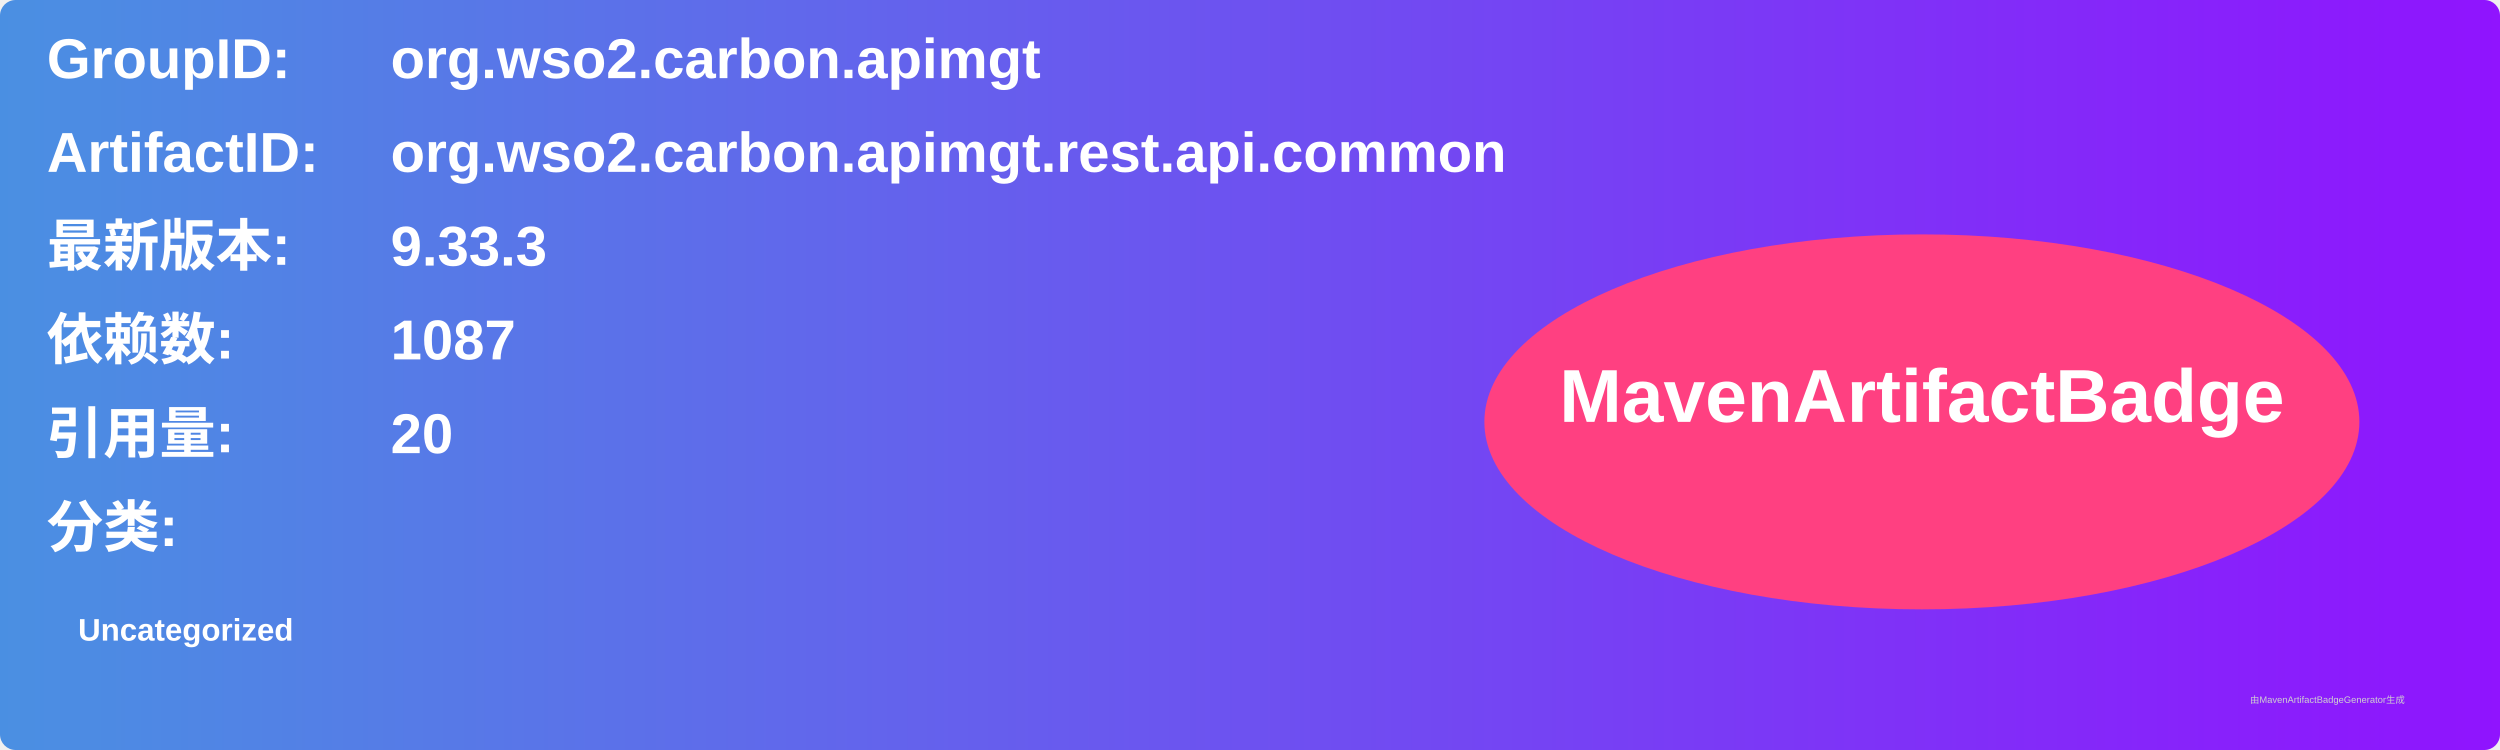
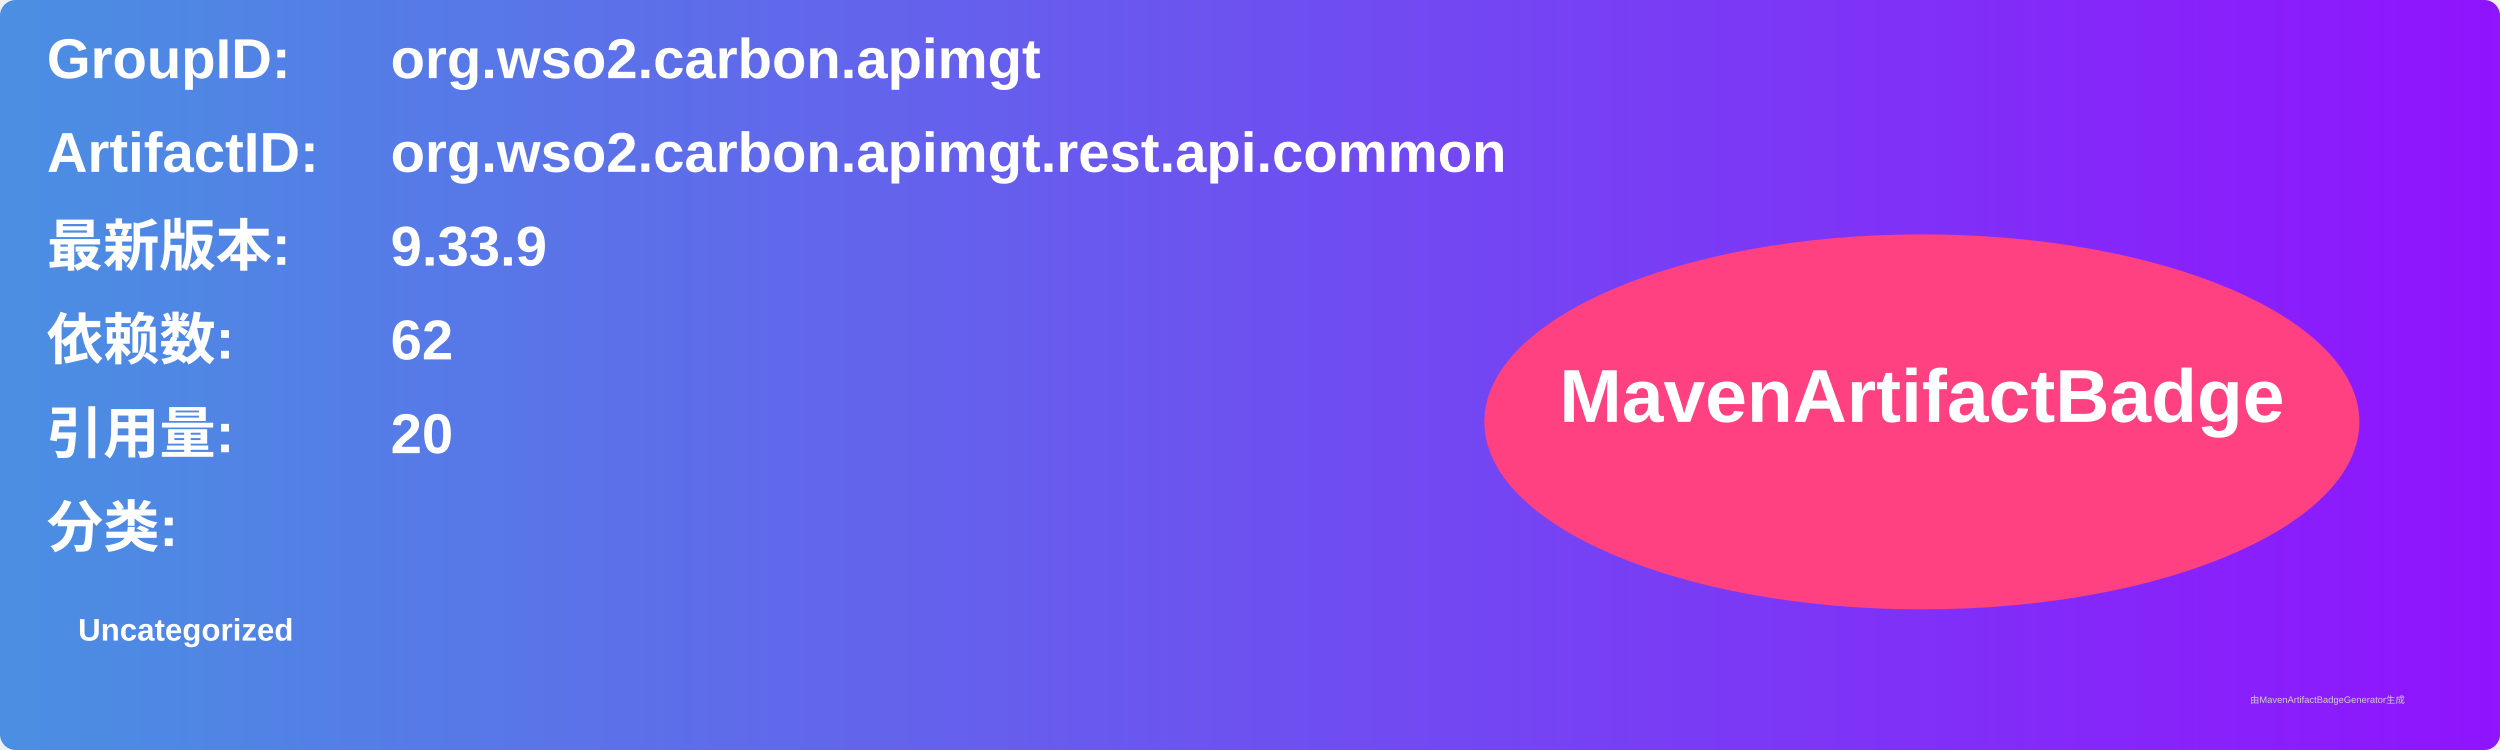
<svg xmlns="http://www.w3.org/2000/svg" width="800" height="240" viewBox="0 0 800 240">
  <linearGradient id="grad" x1="0%" y1="0%" x2="100%" y2="0%">
    <stop offset="0%" stop-color="#4a90e2" />
    <stop offset="100%" stop-color="#9013fe" />
  </linearGradient>
  <rect width="100%" height="100%" rx="5" ry="5" fill="url(#grad)" />
  <g transform="translate(15, 15)">
    <text x="0" y="10" font-family="Arial" font-size="18" fill="white" font-weight="bold" width="260">GroupID:</text>
    <text x="110" y="10" font-family="Arial" font-size="18" fill="white" font-weight="bold" width="460">org.wso2.carbon.apimgt</text>
    <text x="0" y="40" font-family="Arial" font-size="18" fill="white" font-weight="bold" width="260">ArtifactID:</text>
    <text x="110" y="40" font-family="Arial" font-size="18" fill="white" font-weight="bold" width="460">org.wso2.carbon.apimgt.rest.api.common</text>
    <text x="0" y="70" font-family="Arial" font-size="18" fill="white" font-weight="bold">最新版本:</text>
    <text x="110" y="70" font-family="Arial" font-size="18" fill="white" font-weight="bold">
-       <tspan font-weight="bold">9.33.3</tspan>
+       <tspan font-weight="bold">9.33.9</tspan>
    </text>
    <text x="0" y="100" font-family="Arial" font-size="18" fill="white" font-weight="bold">依赖数: </text>
    <text x="110" y="100" font-family="Arial" font-size="18" fill="white">
-       <tspan font-weight="bold">1087</tspan>
+       <tspan font-weight="bold">62</tspan>
    </text>
    <text x="0" y="130" font-family="Arial" font-size="18" fill="white" font-weight="bold">引用量: </text>
    <text x="110" y="130" font-family="Arial" font-size="18" fill="white">
      <tspan font-weight="bold">20</tspan>
    </text>
    <text x="0" y="160" font-family="Arial" font-size="18" fill="white" font-weight="bold">分类:</text>
    <text x="10" y="190" font-family="Arial" font-size="10" fill="white">
      <tspan font-weight="bold">Uncategorized</tspan>
    </text>
    <ellipse cx="600" cy="120" rx="140" ry="60" fill="#ff4081" />
    <text x="600" y="120" text-anchor="middle" font-family="Arial" font-size="24" fill="white" font-weight="bold">MavenArtifactBadge</text>
  </g>
  <text x="720" y="225" font-family="Arial" font-size="3" fill="#d0d0d0">由MavenArtifactBadgeGenerator生成</text>
</svg>
